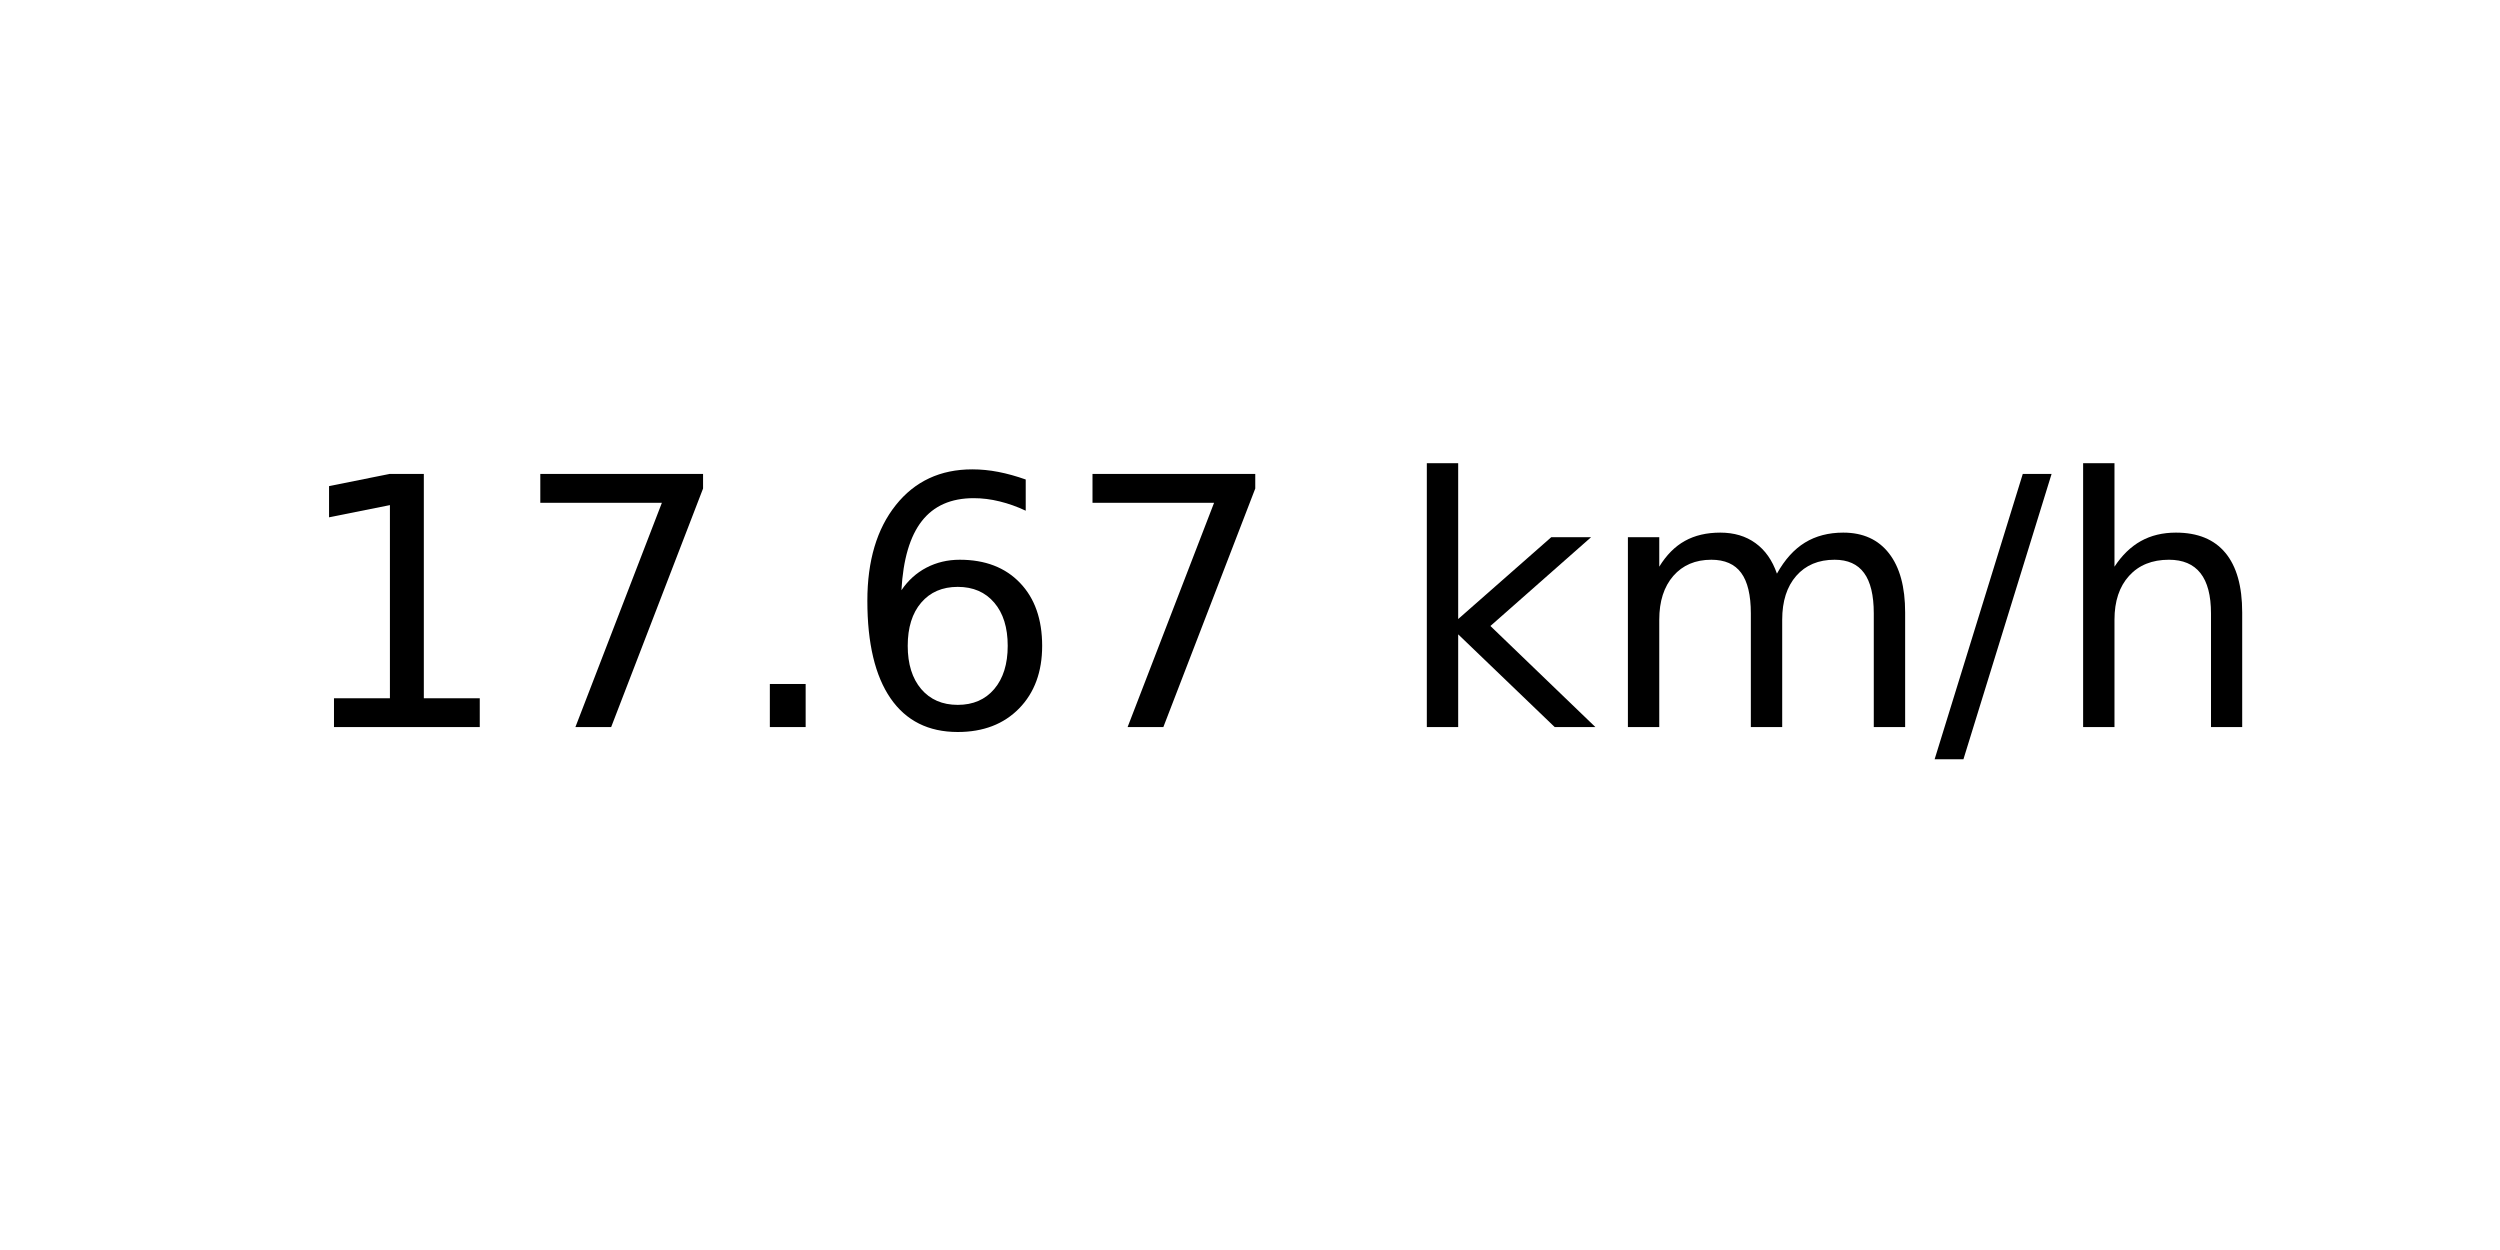
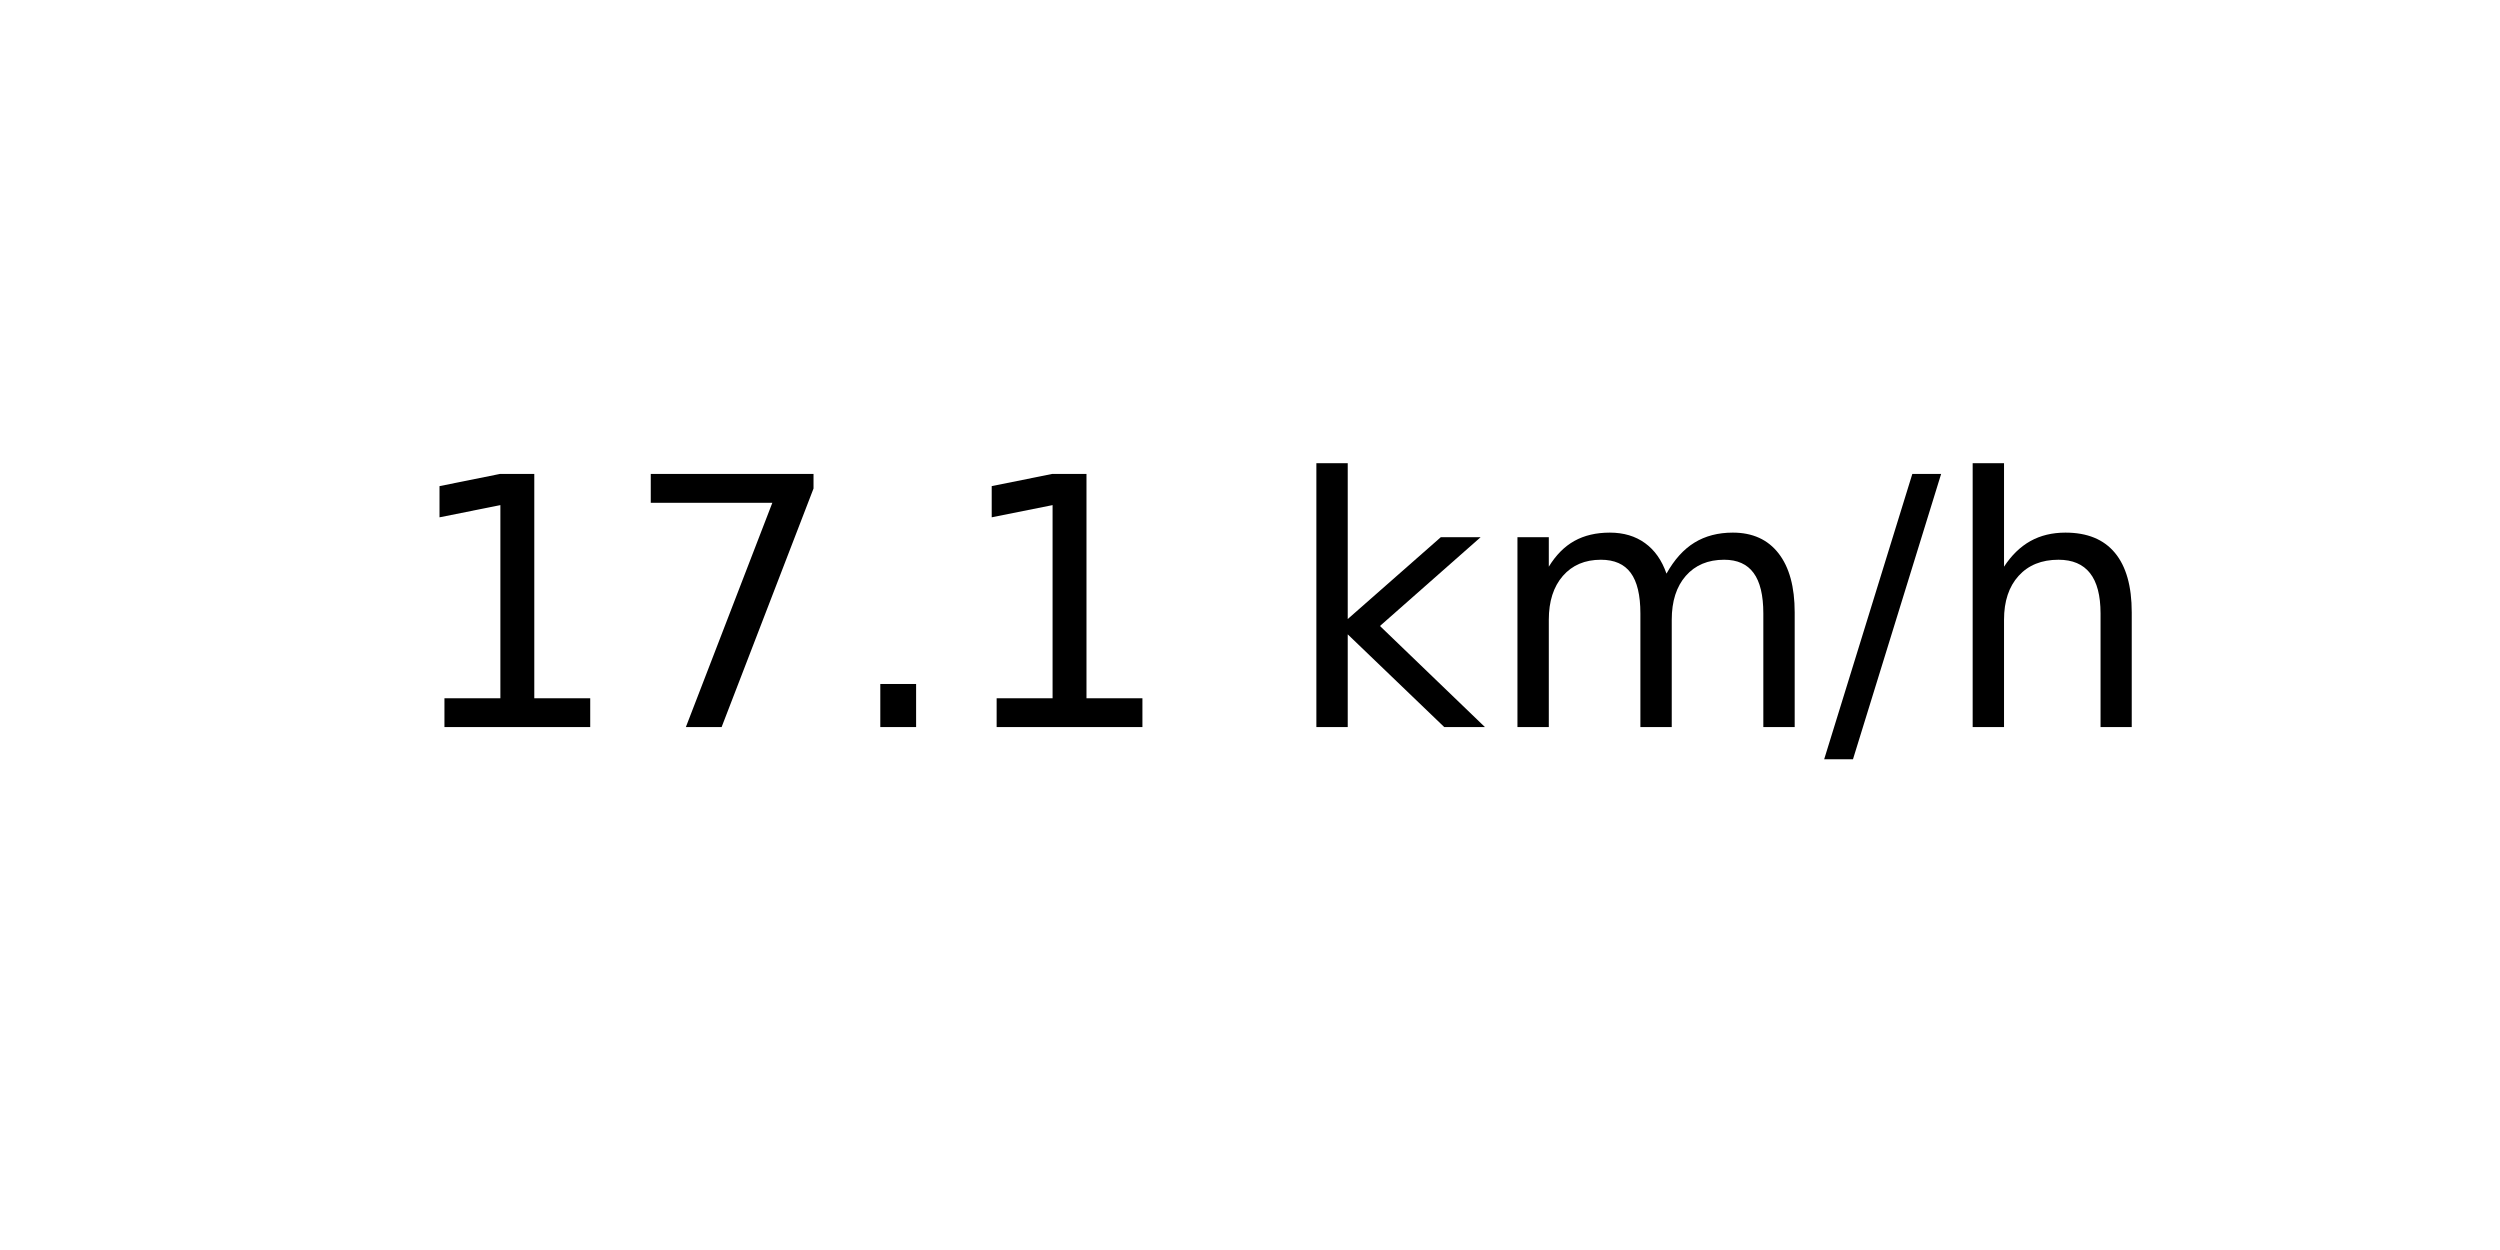
<svg xmlns="http://www.w3.org/2000/svg" xmlns:xlink="http://www.w3.org/1999/xlink" width="72pt" height="36pt" viewBox="0 0 72 36" version="1.1">
  <defs>
    <style type="text/css">*{stroke-linejoin: round; stroke-linecap: butt}</style>
  </defs>
  <g id="figure_1">
    <g id="axes_1">
      <g id="text_1">
-         <g transform="translate(8.378125 20.93937) scale(0.1 -0.1)">
+         <g transform="translate(11.55937 20.93937) scale(0.1 -0.1)">
          <defs>
            <path id="DejaVuSans-31" d="M 794 531  L 1825 531  L 1825 4091  L 703 3866  L 703 4441  L 1819 4666  L 2450 4666  L 2450 531  L 3481 531  L 3481 0  L 794 0  L 794 531  z " transform="scale(0.015625)" />
            <path id="DejaVuSans-37" d="M 525 4666  L 3525 4666  L 3525 4397  L 1831 0  L 1172 0  L 2766 4134  L 525 4134  L 525 4666  z " transform="scale(0.015625)" />
            <path id="DejaVuSans-2e" d="M 684 794  L 1344 794  L 1344 0  L 684 0  L 684 794  z " transform="scale(0.015625)" />
-             <path id="DejaVuSans-36" d="M 2113 2584  Q 1688 2584 1439 2293  Q 1191 2003 1191 1497  Q 1191 994 1439 701  Q 1688 409 2113 409  Q 2538 409 2786 701  Q 3034 994 3034 1497  Q 3034 2003 2786 2293  Q 2538 2584 2113 2584  z M 3366 4563  L 3366 3988  Q 3128 4100 2886 4159  Q 2644 4219 2406 4219  Q 1781 4219 1451 3797  Q 1122 3375 1075 2522  Q 1259 2794 1537 2939  Q 1816 3084 2150 3084  Q 2853 3084 3261 2657  Q 3669 2231 3669 1497  Q 3669 778 3244 343  Q 2819 -91 2113 -91  Q 1303 -91 875 529  Q 447 1150 447 2328  Q 447 3434 972 4092  Q 1497 4750 2381 4750  Q 2619 4750 2861 4703  Q 3103 4656 3366 4563  z " transform="scale(0.015625)" />
            <path id="DejaVuSans-20" transform="scale(0.015625)" />
            <path id="DejaVuSans-6b" d="M 581 4863  L 1159 4863  L 1159 1991  L 2875 3500  L 3609 3500  L 1753 1863  L 3688 0  L 2938 0  L 1159 1709  L 1159 0  L 581 0  L 581 4863  z " transform="scale(0.015625)" />
            <path id="DejaVuSans-6d" d="M 3328 2828  Q 3544 3216 3844 3400  Q 4144 3584 4550 3584  Q 5097 3584 5394 3201  Q 5691 2819 5691 2113  L 5691 0  L 5113 0  L 5113 2094  Q 5113 2597 4934 2840  Q 4756 3084 4391 3084  Q 3944 3084 3684 2787  Q 3425 2491 3425 1978  L 3425 0  L 2847 0  L 2847 2094  Q 2847 2600 2669 2842  Q 2491 3084 2119 3084  Q 1678 3084 1418 2786  Q 1159 2488 1159 1978  L 1159 0  L 581 0  L 581 3500  L 1159 3500  L 1159 2956  Q 1356 3278 1631 3431  Q 1906 3584 2284 3584  Q 2666 3584 2933 3390  Q 3200 3197 3328 2828  z " transform="scale(0.015625)" />
            <path id="DejaVuSans-2f" d="M 1625 4666  L 2156 4666  L 531 -594  L 0 -594  L 1625 4666  z " transform="scale(0.015625)" />
            <path id="DejaVuSans-68" d="M 3513 2113  L 3513 0  L 2938 0  L 2938 2094  Q 2938 2591 2744 2837  Q 2550 3084 2163 3084  Q 1697 3084 1428 2787  Q 1159 2491 1159 1978  L 1159 0  L 581 0  L 581 4863  L 1159 4863  L 1159 2956  Q 1366 3272 1645 3428  Q 1925 3584 2291 3584  Q 2894 3584 3203 3211  Q 3513 2838 3513 2113  z " transform="scale(0.015625)" />
          </defs>
          <use xlink:href="#DejaVuSans-31" />
          <use xlink:href="#DejaVuSans-37" x="63.623" />
          <use xlink:href="#DejaVuSans-2e" x="127.246" />
-           <use xlink:href="#DejaVuSans-36" x="159.033" />
-           <use xlink:href="#DejaVuSans-37" x="222.656" />
-           <use xlink:href="#DejaVuSans-20" x="286.279" />
-           <use xlink:href="#DejaVuSans-6b" x="318.066" />
-           <use xlink:href="#DejaVuSans-6d" x="375.977" />
-           <use xlink:href="#DejaVuSans-2f" x="473.389" />
-           <use xlink:href="#DejaVuSans-68" x="507.08" />
+           <use xlink:href="#DejaVuSans-31" x="159.033" />
+           <use xlink:href="#DejaVuSans-20" x="222.656" />
+           <use xlink:href="#DejaVuSans-6b" x="254.443" />
+           <use xlink:href="#DejaVuSans-6d" x="312.354" />
+           <use xlink:href="#DejaVuSans-2f" x="409.766" />
+           <use xlink:href="#DejaVuSans-68" x="443.457" />
        </g>
      </g>
    </g>
  </g>
</svg>
